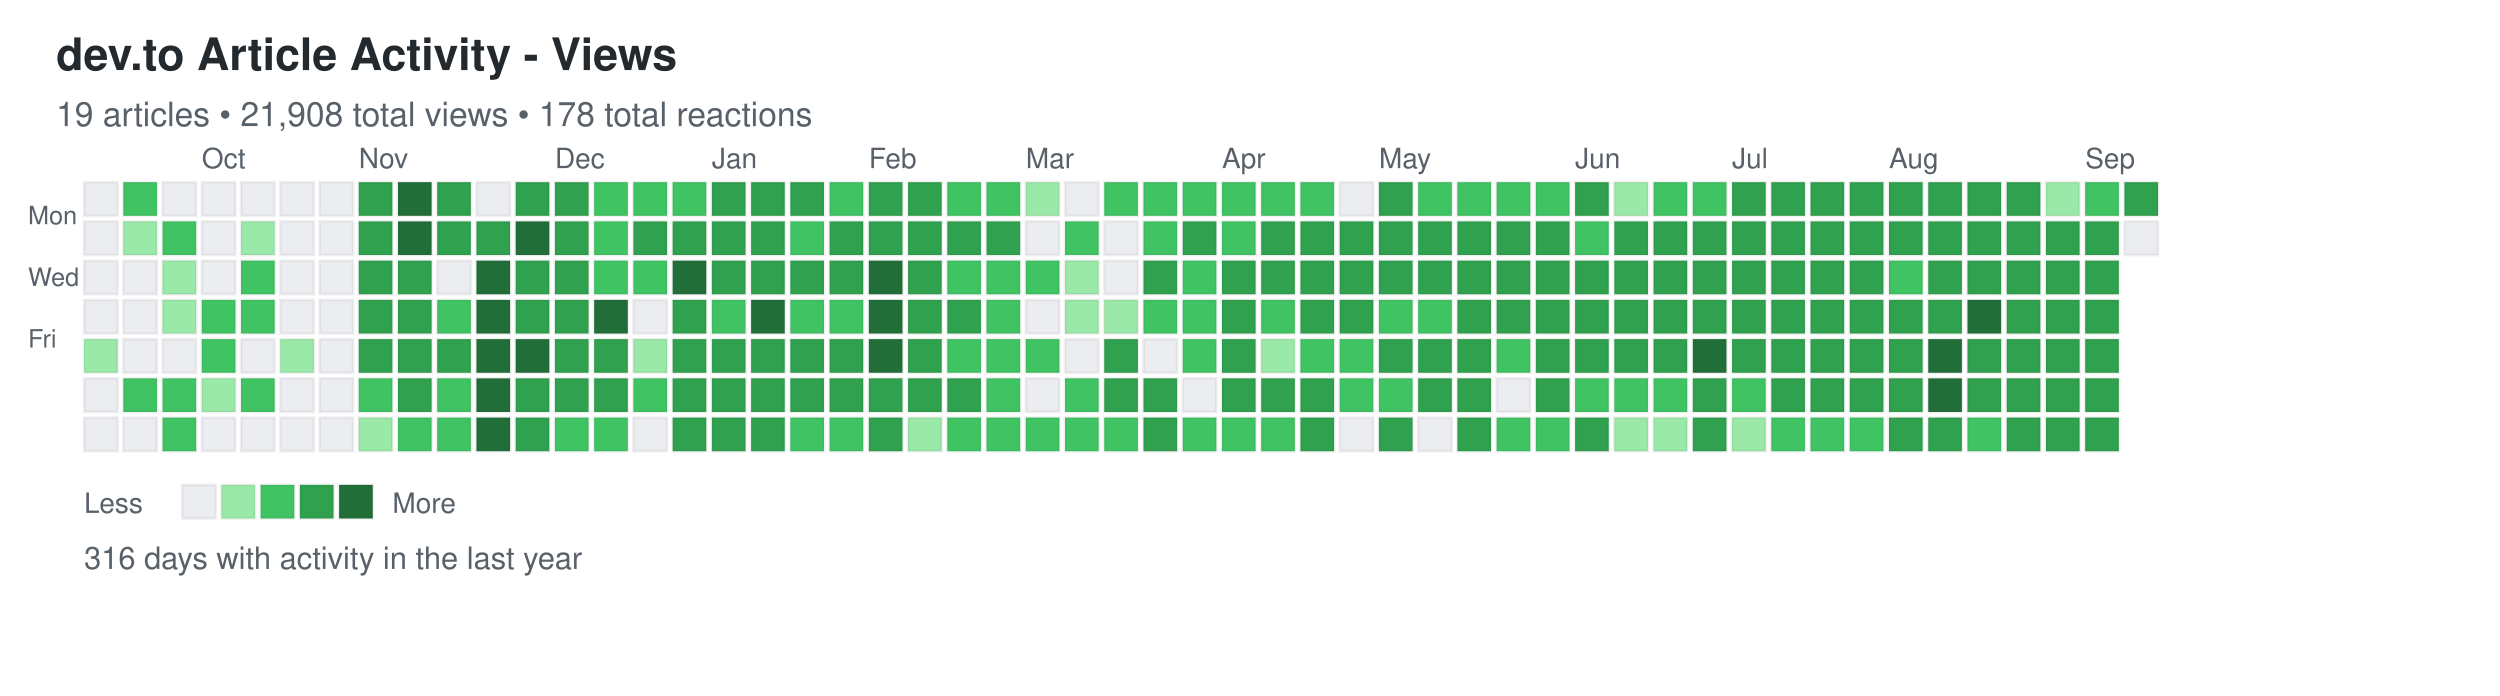
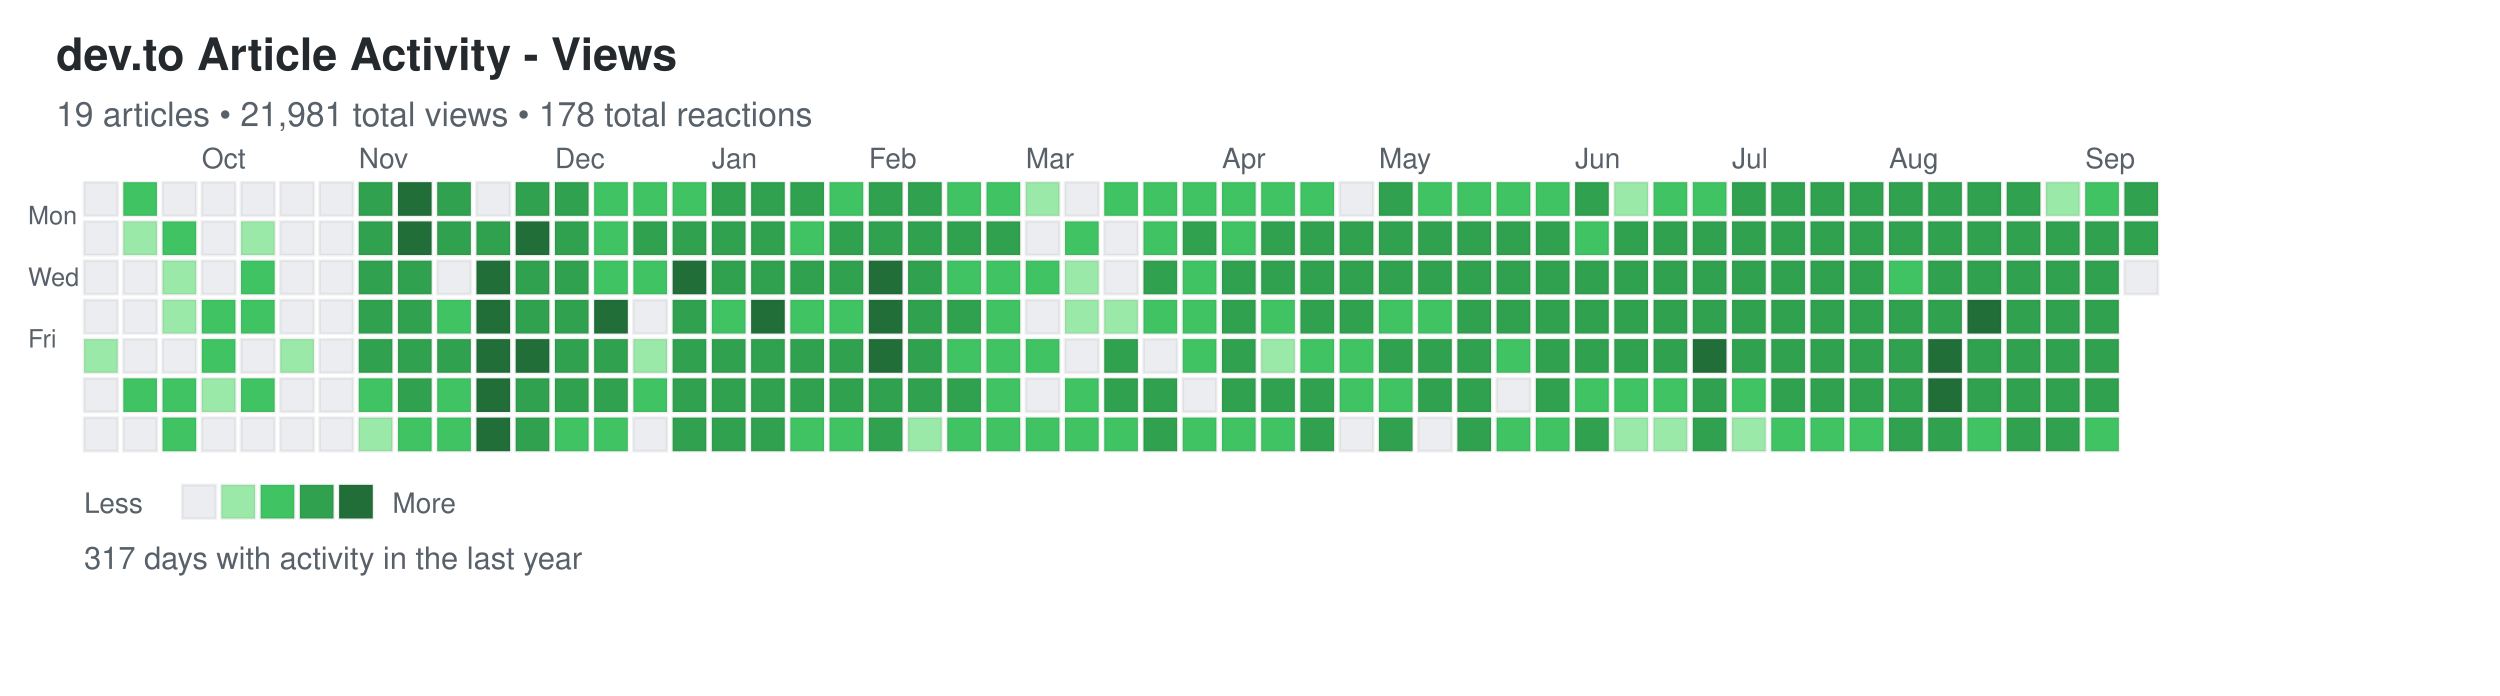
<svg xmlns="http://www.w3.org/2000/svg" width="892" height="248">
  <defs>
    <style>
.day { stroke: rgba(27,31,35,0.06); stroke-width: 1px; cursor: pointer; }
.day:hover { stroke: rgba(27,31,35,0.3); stroke-width: 2px; }
.month-label { font-family: -apple-system, BlinkMacSystemFont, "Segoe UI", Helvetica, Arial, sans-serif; font-size: 10px; fill: #586069; }
.day-label { font-family: -apple-system, BlinkMacSystemFont, "Segoe UI", Helvetica, Arial, sans-serif; font-size: 9px; fill: #586069; }
.title { font-family: -apple-system, BlinkMacSystemFont, "Segoe UI", Helvetica, Arial, sans-serif; font-size: 16px; font-weight: 600; fill: #24292e; }
.subtitle { font-family: -apple-system, BlinkMacSystemFont, "Segoe UI", Helvetica, Arial, sans-serif; font-size: 12px; fill: #586069; }
.stats { font-family: -apple-system, BlinkMacSystemFont, "Segoe UI", Helvetica, Arial, sans-serif; font-size: 11px; fill: #586069; }
.legend-text { font-family: -apple-system, BlinkMacSystemFont, "Segoe UI", Helvetica, Arial, sans-serif; font-size: 10px; fill: #586069; }
</style>
  </defs>
  <text x="20" y="25" class="title">dev.to Article Activity - Views</text>
-   <text x="20" y="45" class="subtitle">19 articles • 21,908 total views • 178 total reactions</text>
+   <text x="20" y="45" class="subtitle">19 articles • 21,981 total views • 178 total reactions</text>
  <text x="10" y="80" class="day-label">Mon</text>
  <text x="10" y="102" class="day-label">Wed</text>
  <text x="10" y="124" class="day-label">Fri</text>
  <rect x="30" y="65" width="12" height="12" fill="#ebedf0" class="day" data-date="2024-09-08" data-level="0" />
  <rect x="30" y="79" width="12" height="12" fill="#ebedf0" class="day" data-date="2024-09-09" data-level="0" />
  <rect x="30" y="93" width="12" height="12" fill="#ebedf0" class="day" data-date="2024-09-10" data-level="0" />
  <rect x="30" y="107" width="12" height="12" fill="#ebedf0" class="day" data-date="2024-09-11" data-level="0" />
  <rect x="30" y="121" width="12" height="12" fill="#9be9a8" class="day" data-date="2024-09-12" data-level="1" />
  <rect x="30" y="135" width="12" height="12" fill="#ebedf0" class="day" data-date="2024-09-13" data-level="0" />
  <rect x="30" y="149" width="12" height="12" fill="#ebedf0" class="day" data-date="2024-09-14" data-level="0" />
  <rect x="44" y="65" width="12" height="12" fill="#40c463" class="day" data-date="2024-09-15" data-level="2" />
  <rect x="44" y="79" width="12" height="12" fill="#9be9a8" class="day" data-date="2024-09-16" data-level="1" />
  <rect x="44" y="93" width="12" height="12" fill="#ebedf0" class="day" data-date="2024-09-17" data-level="0" />
  <rect x="44" y="107" width="12" height="12" fill="#ebedf0" class="day" data-date="2024-09-18" data-level="0" />
  <rect x="44" y="121" width="12" height="12" fill="#ebedf0" class="day" data-date="2024-09-19" data-level="0" />
  <rect x="44" y="135" width="12" height="12" fill="#40c463" class="day" data-date="2024-09-20" data-level="2" />
  <rect x="44" y="149" width="12" height="12" fill="#ebedf0" class="day" data-date="2024-09-21" data-level="0" />
  <rect x="58" y="65" width="12" height="12" fill="#ebedf0" class="day" data-date="2024-09-22" data-level="0" />
  <rect x="58" y="79" width="12" height="12" fill="#40c463" class="day" data-date="2024-09-23" data-level="2" />
  <rect x="58" y="93" width="12" height="12" fill="#9be9a8" class="day" data-date="2024-09-24" data-level="1" />
  <rect x="58" y="107" width="12" height="12" fill="#9be9a8" class="day" data-date="2024-09-25" data-level="1" />
  <rect x="58" y="121" width="12" height="12" fill="#ebedf0" class="day" data-date="2024-09-26" data-level="0" />
  <rect x="58" y="135" width="12" height="12" fill="#40c463" class="day" data-date="2024-09-27" data-level="2" />
  <rect x="58" y="149" width="12" height="12" fill="#40c463" class="day" data-date="2024-09-28" data-level="2" />
  <rect x="72" y="65" width="12" height="12" fill="#ebedf0" class="day" data-date="2024-09-29" data-level="0" />
  <rect x="72" y="79" width="12" height="12" fill="#ebedf0" class="day" data-date="2024-09-30" data-level="0" />
  <rect x="72" y="93" width="12" height="12" fill="#ebedf0" class="day" data-date="2024-10-01" data-level="0" />
  <rect x="72" y="107" width="12" height="12" fill="#40c463" class="day" data-date="2024-10-02" data-level="2" />
  <rect x="72" y="121" width="12" height="12" fill="#40c463" class="day" data-date="2024-10-03" data-level="2" />
  <rect x="72" y="135" width="12" height="12" fill="#9be9a8" class="day" data-date="2024-10-04" data-level="1" />
  <rect x="72" y="149" width="12" height="12" fill="#ebedf0" class="day" data-date="2024-10-05" data-level="0" />
  <rect x="86" y="65" width="12" height="12" fill="#ebedf0" class="day" data-date="2024-10-06" data-level="0" />
  <rect x="86" y="79" width="12" height="12" fill="#9be9a8" class="day" data-date="2024-10-07" data-level="1" />
  <rect x="86" y="93" width="12" height="12" fill="#40c463" class="day" data-date="2024-10-08" data-level="2" />
  <rect x="86" y="107" width="12" height="12" fill="#40c463" class="day" data-date="2024-10-09" data-level="2" />
  <rect x="86" y="121" width="12" height="12" fill="#ebedf0" class="day" data-date="2024-10-10" data-level="0" />
  <rect x="86" y="135" width="12" height="12" fill="#40c463" class="day" data-date="2024-10-11" data-level="2" />
  <rect x="86" y="149" width="12" height="12" fill="#ebedf0" class="day" data-date="2024-10-12" data-level="0" />
  <rect x="100" y="65" width="12" height="12" fill="#ebedf0" class="day" data-date="2024-10-13" data-level="0" />
  <rect x="100" y="79" width="12" height="12" fill="#ebedf0" class="day" data-date="2024-10-14" data-level="0" />
  <rect x="100" y="93" width="12" height="12" fill="#ebedf0" class="day" data-date="2024-10-15" data-level="0" />
  <rect x="100" y="107" width="12" height="12" fill="#ebedf0" class="day" data-date="2024-10-16" data-level="0" />
  <rect x="100" y="121" width="12" height="12" fill="#9be9a8" class="day" data-date="2024-10-17" data-level="1" />
  <rect x="100" y="135" width="12" height="12" fill="#ebedf0" class="day" data-date="2024-10-18" data-level="0" />
  <rect x="100" y="149" width="12" height="12" fill="#ebedf0" class="day" data-date="2024-10-19" data-level="0" />
  <rect x="114" y="65" width="12" height="12" fill="#ebedf0" class="day" data-date="2024-10-20" data-level="0" />
  <rect x="114" y="79" width="12" height="12" fill="#ebedf0" class="day" data-date="2024-10-21" data-level="0" />
  <rect x="114" y="93" width="12" height="12" fill="#ebedf0" class="day" data-date="2024-10-22" data-level="0" />
  <rect x="114" y="107" width="12" height="12" fill="#ebedf0" class="day" data-date="2024-10-23" data-level="0" />
  <rect x="114" y="121" width="12" height="12" fill="#ebedf0" class="day" data-date="2024-10-24" data-level="0" />
  <rect x="114" y="135" width="12" height="12" fill="#ebedf0" class="day" data-date="2024-10-25" data-level="0" />
  <rect x="114" y="149" width="12" height="12" fill="#ebedf0" class="day" data-date="2024-10-26" data-level="0" />
  <rect x="128" y="65" width="12" height="12" fill="#30a14e" class="day" data-date="2024-10-27" data-level="3" />
  <rect x="128" y="79" width="12" height="12" fill="#30a14e" class="day" data-date="2024-10-28" data-level="3" />
  <rect x="128" y="93" width="12" height="12" fill="#30a14e" class="day" data-date="2024-10-29" data-level="3" />
  <rect x="128" y="107" width="12" height="12" fill="#30a14e" class="day" data-date="2024-10-30" data-level="3" />
  <rect x="128" y="121" width="12" height="12" fill="#30a14e" class="day" data-date="2024-10-31" data-level="3" />
  <rect x="128" y="135" width="12" height="12" fill="#40c463" class="day" data-date="2024-11-01" data-level="2" />
  <rect x="128" y="149" width="12" height="12" fill="#9be9a8" class="day" data-date="2024-11-02" data-level="1" />
  <rect x="142" y="65" width="12" height="12" fill="#216e39" class="day" data-date="2024-11-03" data-level="4" />
  <rect x="142" y="79" width="12" height="12" fill="#216e39" class="day" data-date="2024-11-04" data-level="4" />
  <rect x="142" y="93" width="12" height="12" fill="#30a14e" class="day" data-date="2024-11-05" data-level="3" />
  <rect x="142" y="107" width="12" height="12" fill="#30a14e" class="day" data-date="2024-11-06" data-level="3" />
  <rect x="142" y="121" width="12" height="12" fill="#30a14e" class="day" data-date="2024-11-07" data-level="3" />
  <rect x="142" y="135" width="12" height="12" fill="#30a14e" class="day" data-date="2024-11-08" data-level="3" />
  <rect x="142" y="149" width="12" height="12" fill="#40c463" class="day" data-date="2024-11-09" data-level="2" />
  <rect x="156" y="65" width="12" height="12" fill="#30a14e" class="day" data-date="2024-11-10" data-level="3" />
  <rect x="156" y="79" width="12" height="12" fill="#30a14e" class="day" data-date="2024-11-11" data-level="3" />
  <rect x="156" y="93" width="12" height="12" fill="#ebedf0" class="day" data-date="2024-11-12" data-level="0" />
  <rect x="156" y="107" width="12" height="12" fill="#40c463" class="day" data-date="2024-11-13" data-level="2" />
  <rect x="156" y="121" width="12" height="12" fill="#30a14e" class="day" data-date="2024-11-14" data-level="3" />
  <rect x="156" y="135" width="12" height="12" fill="#40c463" class="day" data-date="2024-11-15" data-level="2" />
  <rect x="156" y="149" width="12" height="12" fill="#40c463" class="day" data-date="2024-11-16" data-level="2" />
  <rect x="170" y="65" width="12" height="12" fill="#ebedf0" class="day" data-date="2024-11-17" data-level="0" />
  <rect x="170" y="79" width="12" height="12" fill="#30a14e" class="day" data-date="2024-11-18" data-level="3" />
  <rect x="170" y="93" width="12" height="12" fill="#216e39" class="day" data-date="2024-11-19" data-level="4" />
  <rect x="170" y="107" width="12" height="12" fill="#216e39" class="day" data-date="2024-11-20" data-level="4" />
  <rect x="170" y="121" width="12" height="12" fill="#216e39" class="day" data-date="2024-11-21" data-level="4" />
  <rect x="170" y="135" width="12" height="12" fill="#216e39" class="day" data-date="2024-11-22" data-level="4" />
  <rect x="170" y="149" width="12" height="12" fill="#216e39" class="day" data-date="2024-11-23" data-level="4" />
  <rect x="184" y="65" width="12" height="12" fill="#30a14e" class="day" data-date="2024-11-24" data-level="3" />
  <rect x="184" y="79" width="12" height="12" fill="#216e39" class="day" data-date="2024-11-25" data-level="4" />
  <rect x="184" y="93" width="12" height="12" fill="#30a14e" class="day" data-date="2024-11-26" data-level="3" />
  <rect x="184" y="107" width="12" height="12" fill="#30a14e" class="day" data-date="2024-11-27" data-level="3" />
  <rect x="184" y="121" width="12" height="12" fill="#216e39" class="day" data-date="2024-11-28" data-level="4" />
  <rect x="184" y="135" width="12" height="12" fill="#30a14e" class="day" data-date="2024-11-29" data-level="3" />
  <rect x="184" y="149" width="12" height="12" fill="#30a14e" class="day" data-date="2024-11-30" data-level="3" />
  <rect x="198" y="65" width="12" height="12" fill="#30a14e" class="day" data-date="2024-12-01" data-level="3" />
  <rect x="198" y="79" width="12" height="12" fill="#30a14e" class="day" data-date="2024-12-02" data-level="3" />
  <rect x="198" y="93" width="12" height="12" fill="#30a14e" class="day" data-date="2024-12-03" data-level="3" />
  <rect x="198" y="107" width="12" height="12" fill="#30a14e" class="day" data-date="2024-12-04" data-level="3" />
  <rect x="198" y="121" width="12" height="12" fill="#30a14e" class="day" data-date="2024-12-05" data-level="3" />
  <rect x="198" y="135" width="12" height="12" fill="#30a14e" class="day" data-date="2024-12-06" data-level="3" />
  <rect x="198" y="149" width="12" height="12" fill="#40c463" class="day" data-date="2024-12-07" data-level="2" />
  <rect x="212" y="65" width="12" height="12" fill="#40c463" class="day" data-date="2024-12-08" data-level="2" />
  <rect x="212" y="79" width="12" height="12" fill="#40c463" class="day" data-date="2024-12-09" data-level="2" />
  <rect x="212" y="93" width="12" height="12" fill="#40c463" class="day" data-date="2024-12-10" data-level="2" />
  <rect x="212" y="107" width="12" height="12" fill="#216e39" class="day" data-date="2024-12-11" data-level="4" />
  <rect x="212" y="121" width="12" height="12" fill="#30a14e" class="day" data-date="2024-12-12" data-level="3" />
  <rect x="212" y="135" width="12" height="12" fill="#30a14e" class="day" data-date="2024-12-13" data-level="3" />
  <rect x="212" y="149" width="12" height="12" fill="#40c463" class="day" data-date="2024-12-14" data-level="2" />
  <rect x="226" y="65" width="12" height="12" fill="#40c463" class="day" data-date="2024-12-15" data-level="2" />
  <rect x="226" y="79" width="12" height="12" fill="#30a14e" class="day" data-date="2024-12-16" data-level="3" />
  <rect x="226" y="93" width="12" height="12" fill="#40c463" class="day" data-date="2024-12-17" data-level="2" />
  <rect x="226" y="107" width="12" height="12" fill="#ebedf0" class="day" data-date="2024-12-18" data-level="0" />
  <rect x="226" y="121" width="12" height="12" fill="#9be9a8" class="day" data-date="2024-12-19" data-level="1" />
  <rect x="226" y="135" width="12" height="12" fill="#40c463" class="day" data-date="2024-12-20" data-level="2" />
  <rect x="226" y="149" width="12" height="12" fill="#ebedf0" class="day" data-date="2024-12-21" data-level="0" />
  <rect x="240" y="65" width="12" height="12" fill="#40c463" class="day" data-date="2024-12-22" data-level="2" />
  <rect x="240" y="79" width="12" height="12" fill="#30a14e" class="day" data-date="2024-12-23" data-level="3" />
  <rect x="240" y="93" width="12" height="12" fill="#216e39" class="day" data-date="2024-12-24" data-level="4" />
  <rect x="240" y="107" width="12" height="12" fill="#30a14e" class="day" data-date="2024-12-25" data-level="3" />
  <rect x="240" y="121" width="12" height="12" fill="#30a14e" class="day" data-date="2024-12-26" data-level="3" />
  <rect x="240" y="135" width="12" height="12" fill="#30a14e" class="day" data-date="2024-12-27" data-level="3" />
  <rect x="240" y="149" width="12" height="12" fill="#30a14e" class="day" data-date="2024-12-28" data-level="3" />
  <rect x="254" y="65" width="12" height="12" fill="#30a14e" class="day" data-date="2024-12-29" data-level="3" />
  <rect x="254" y="79" width="12" height="12" fill="#30a14e" class="day" data-date="2024-12-30" data-level="3" />
  <rect x="254" y="93" width="12" height="12" fill="#30a14e" class="day" data-date="2024-12-31" data-level="3" />
  <rect x="254" y="107" width="12" height="12" fill="#40c463" class="day" data-date="2025-01-01" data-level="2" />
  <rect x="254" y="121" width="12" height="12" fill="#30a14e" class="day" data-date="2025-01-02" data-level="3" />
  <rect x="254" y="135" width="12" height="12" fill="#30a14e" class="day" data-date="2025-01-03" data-level="3" />
  <rect x="254" y="149" width="12" height="12" fill="#30a14e" class="day" data-date="2025-01-04" data-level="3" />
  <rect x="268" y="65" width="12" height="12" fill="#30a14e" class="day" data-date="2025-01-05" data-level="3" />
  <rect x="268" y="79" width="12" height="12" fill="#30a14e" class="day" data-date="2025-01-06" data-level="3" />
  <rect x="268" y="93" width="12" height="12" fill="#30a14e" class="day" data-date="2025-01-07" data-level="3" />
  <rect x="268" y="107" width="12" height="12" fill="#216e39" class="day" data-date="2025-01-08" data-level="4" />
  <rect x="268" y="121" width="12" height="12" fill="#30a14e" class="day" data-date="2025-01-09" data-level="3" />
  <rect x="268" y="135" width="12" height="12" fill="#30a14e" class="day" data-date="2025-01-10" data-level="3" />
  <rect x="268" y="149" width="12" height="12" fill="#30a14e" class="day" data-date="2025-01-11" data-level="3" />
  <rect x="282" y="65" width="12" height="12" fill="#30a14e" class="day" data-date="2025-01-12" data-level="3" />
  <rect x="282" y="79" width="12" height="12" fill="#40c463" class="day" data-date="2025-01-13" data-level="2" />
  <rect x="282" y="93" width="12" height="12" fill="#30a14e" class="day" data-date="2025-01-14" data-level="3" />
  <rect x="282" y="107" width="12" height="12" fill="#40c463" class="day" data-date="2025-01-15" data-level="2" />
  <rect x="282" y="121" width="12" height="12" fill="#30a14e" class="day" data-date="2025-01-16" data-level="3" />
  <rect x="282" y="135" width="12" height="12" fill="#30a14e" class="day" data-date="2025-01-17" data-level="3" />
  <rect x="282" y="149" width="12" height="12" fill="#40c463" class="day" data-date="2025-01-18" data-level="2" />
  <rect x="296" y="65" width="12" height="12" fill="#40c463" class="day" data-date="2025-01-19" data-level="2" />
  <rect x="296" y="79" width="12" height="12" fill="#30a14e" class="day" data-date="2025-01-20" data-level="3" />
  <rect x="296" y="93" width="12" height="12" fill="#30a14e" class="day" data-date="2025-01-21" data-level="3" />
  <rect x="296" y="107" width="12" height="12" fill="#40c463" class="day" data-date="2025-01-22" data-level="2" />
  <rect x="296" y="121" width="12" height="12" fill="#30a14e" class="day" data-date="2025-01-23" data-level="3" />
  <rect x="296" y="135" width="12" height="12" fill="#30a14e" class="day" data-date="2025-01-24" data-level="3" />
  <rect x="296" y="149" width="12" height="12" fill="#40c463" class="day" data-date="2025-01-25" data-level="2" />
  <rect x="310" y="65" width="12" height="12" fill="#30a14e" class="day" data-date="2025-01-26" data-level="3" />
  <rect x="310" y="79" width="12" height="12" fill="#30a14e" class="day" data-date="2025-01-27" data-level="3" />
  <rect x="310" y="93" width="12" height="12" fill="#216e39" class="day" data-date="2025-01-28" data-level="4" />
  <rect x="310" y="107" width="12" height="12" fill="#216e39" class="day" data-date="2025-01-29" data-level="4" />
  <rect x="310" y="121" width="12" height="12" fill="#216e39" class="day" data-date="2025-01-30" data-level="4" />
  <rect x="310" y="135" width="12" height="12" fill="#30a14e" class="day" data-date="2025-01-31" data-level="3" />
  <rect x="310" y="149" width="12" height="12" fill="#30a14e" class="day" data-date="2025-02-01" data-level="3" />
  <rect x="324" y="65" width="12" height="12" fill="#30a14e" class="day" data-date="2025-02-02" data-level="3" />
  <rect x="324" y="79" width="12" height="12" fill="#30a14e" class="day" data-date="2025-02-03" data-level="3" />
  <rect x="324" y="93" width="12" height="12" fill="#30a14e" class="day" data-date="2025-02-04" data-level="3" />
  <rect x="324" y="107" width="12" height="12" fill="#30a14e" class="day" data-date="2025-02-05" data-level="3" />
  <rect x="324" y="121" width="12" height="12" fill="#30a14e" class="day" data-date="2025-02-06" data-level="3" />
  <rect x="324" y="135" width="12" height="12" fill="#30a14e" class="day" data-date="2025-02-07" data-level="3" />
  <rect x="324" y="149" width="12" height="12" fill="#9be9a8" class="day" data-date="2025-02-08" data-level="1" />
  <rect x="338" y="65" width="12" height="12" fill="#40c463" class="day" data-date="2025-02-09" data-level="2" />
  <rect x="338" y="79" width="12" height="12" fill="#30a14e" class="day" data-date="2025-02-10" data-level="3" />
  <rect x="338" y="93" width="12" height="12" fill="#40c463" class="day" data-date="2025-02-11" data-level="2" />
  <rect x="338" y="107" width="12" height="12" fill="#30a14e" class="day" data-date="2025-02-12" data-level="3" />
  <rect x="338" y="121" width="12" height="12" fill="#40c463" class="day" data-date="2025-02-13" data-level="2" />
  <rect x="338" y="135" width="12" height="12" fill="#30a14e" class="day" data-date="2025-02-14" data-level="3" />
  <rect x="338" y="149" width="12" height="12" fill="#40c463" class="day" data-date="2025-02-15" data-level="2" />
  <rect x="352" y="65" width="12" height="12" fill="#40c463" class="day" data-date="2025-02-16" data-level="2" />
  <rect x="352" y="79" width="12" height="12" fill="#30a14e" class="day" data-date="2025-02-17" data-level="3" />
  <rect x="352" y="93" width="12" height="12" fill="#40c463" class="day" data-date="2025-02-18" data-level="2" />
  <rect x="352" y="107" width="12" height="12" fill="#40c463" class="day" data-date="2025-02-19" data-level="2" />
  <rect x="352" y="121" width="12" height="12" fill="#40c463" class="day" data-date="2025-02-20" data-level="2" />
  <rect x="352" y="135" width="12" height="12" fill="#40c463" class="day" data-date="2025-02-21" data-level="2" />
  <rect x="352" y="149" width="12" height="12" fill="#40c463" class="day" data-date="2025-02-22" data-level="2" />
  <rect x="366" y="65" width="12" height="12" fill="#9be9a8" class="day" data-date="2025-02-23" data-level="1" />
  <rect x="366" y="79" width="12" height="12" fill="#ebedf0" class="day" data-date="2025-02-24" data-level="0" />
  <rect x="366" y="93" width="12" height="12" fill="#40c463" class="day" data-date="2025-02-25" data-level="2" />
  <rect x="366" y="107" width="12" height="12" fill="#ebedf0" class="day" data-date="2025-02-26" data-level="0" />
  <rect x="366" y="121" width="12" height="12" fill="#40c463" class="day" data-date="2025-02-27" data-level="2" />
  <rect x="366" y="135" width="12" height="12" fill="#ebedf0" class="day" data-date="2025-02-28" data-level="0" />
  <rect x="366" y="149" width="12" height="12" fill="#40c463" class="day" data-date="2025-03-01" data-level="2" />
  <rect x="380" y="65" width="12" height="12" fill="#ebedf0" class="day" data-date="2025-03-02" data-level="0" />
  <rect x="380" y="79" width="12" height="12" fill="#40c463" class="day" data-date="2025-03-03" data-level="2" />
  <rect x="380" y="93" width="12" height="12" fill="#9be9a8" class="day" data-date="2025-03-04" data-level="1" />
  <rect x="380" y="107" width="12" height="12" fill="#9be9a8" class="day" data-date="2025-03-05" data-level="1" />
  <rect x="380" y="121" width="12" height="12" fill="#ebedf0" class="day" data-date="2025-03-06" data-level="0" />
  <rect x="380" y="135" width="12" height="12" fill="#40c463" class="day" data-date="2025-03-07" data-level="2" />
  <rect x="380" y="149" width="12" height="12" fill="#40c463" class="day" data-date="2025-03-08" data-level="2" />
  <rect x="394" y="65" width="12" height="12" fill="#40c463" class="day" data-date="2025-03-09" data-level="2" />
  <rect x="394" y="79" width="12" height="12" fill="#ebedf0" class="day" data-date="2025-03-10" data-level="0" />
  <rect x="394" y="93" width="12" height="12" fill="#ebedf0" class="day" data-date="2025-03-11" data-level="0" />
  <rect x="394" y="107" width="12" height="12" fill="#9be9a8" class="day" data-date="2025-03-12" data-level="1" />
  <rect x="394" y="121" width="12" height="12" fill="#30a14e" class="day" data-date="2025-03-13" data-level="3" />
  <rect x="394" y="135" width="12" height="12" fill="#30a14e" class="day" data-date="2025-03-14" data-level="3" />
  <rect x="394" y="149" width="12" height="12" fill="#40c463" class="day" data-date="2025-03-15" data-level="2" />
  <rect x="408" y="65" width="12" height="12" fill="#40c463" class="day" data-date="2025-03-16" data-level="2" />
  <rect x="408" y="79" width="12" height="12" fill="#40c463" class="day" data-date="2025-03-17" data-level="2" />
  <rect x="408" y="93" width="12" height="12" fill="#30a14e" class="day" data-date="2025-03-18" data-level="3" />
  <rect x="408" y="107" width="12" height="12" fill="#40c463" class="day" data-date="2025-03-19" data-level="2" />
  <rect x="408" y="121" width="12" height="12" fill="#ebedf0" class="day" data-date="2025-03-20" data-level="0" />
  <rect x="408" y="135" width="12" height="12" fill="#30a14e" class="day" data-date="2025-03-21" data-level="3" />
  <rect x="408" y="149" width="12" height="12" fill="#30a14e" class="day" data-date="2025-03-22" data-level="3" />
  <rect x="422" y="65" width="12" height="12" fill="#40c463" class="day" data-date="2025-03-23" data-level="2" />
  <rect x="422" y="79" width="12" height="12" fill="#30a14e" class="day" data-date="2025-03-24" data-level="3" />
  <rect x="422" y="93" width="12" height="12" fill="#40c463" class="day" data-date="2025-03-25" data-level="2" />
  <rect x="422" y="107" width="12" height="12" fill="#40c463" class="day" data-date="2025-03-26" data-level="2" />
  <rect x="422" y="121" width="12" height="12" fill="#40c463" class="day" data-date="2025-03-27" data-level="2" />
  <rect x="422" y="135" width="12" height="12" fill="#ebedf0" class="day" data-date="2025-03-28" data-level="0" />
  <rect x="422" y="149" width="12" height="12" fill="#40c463" class="day" data-date="2025-03-29" data-level="2" />
  <rect x="436" y="65" width="12" height="12" fill="#40c463" class="day" data-date="2025-03-30" data-level="2" />
  <rect x="436" y="79" width="12" height="12" fill="#40c463" class="day" data-date="2025-03-31" data-level="2" />
  <rect x="436" y="93" width="12" height="12" fill="#30a14e" class="day" data-date="2025-04-01" data-level="3" />
  <rect x="436" y="107" width="12" height="12" fill="#30a14e" class="day" data-date="2025-04-02" data-level="3" />
  <rect x="436" y="121" width="12" height="12" fill="#30a14e" class="day" data-date="2025-04-03" data-level="3" />
  <rect x="436" y="135" width="12" height="12" fill="#30a14e" class="day" data-date="2025-04-04" data-level="3" />
  <rect x="436" y="149" width="12" height="12" fill="#40c463" class="day" data-date="2025-04-05" data-level="2" />
  <rect x="450" y="65" width="12" height="12" fill="#40c463" class="day" data-date="2025-04-06" data-level="2" />
  <rect x="450" y="79" width="12" height="12" fill="#30a14e" class="day" data-date="2025-04-07" data-level="3" />
  <rect x="450" y="93" width="12" height="12" fill="#30a14e" class="day" data-date="2025-04-08" data-level="3" />
  <rect x="450" y="107" width="12" height="12" fill="#40c463" class="day" data-date="2025-04-09" data-level="2" />
  <rect x="450" y="121" width="12" height="12" fill="#9be9a8" class="day" data-date="2025-04-10" data-level="1" />
  <rect x="450" y="135" width="12" height="12" fill="#30a14e" class="day" data-date="2025-04-11" data-level="3" />
  <rect x="450" y="149" width="12" height="12" fill="#40c463" class="day" data-date="2025-04-12" data-level="2" />
  <rect x="464" y="65" width="12" height="12" fill="#40c463" class="day" data-date="2025-04-13" data-level="2" />
  <rect x="464" y="79" width="12" height="12" fill="#30a14e" class="day" data-date="2025-04-14" data-level="3" />
  <rect x="464" y="93" width="12" height="12" fill="#30a14e" class="day" data-date="2025-04-15" data-level="3" />
  <rect x="464" y="107" width="12" height="12" fill="#30a14e" class="day" data-date="2025-04-16" data-level="3" />
  <rect x="464" y="121" width="12" height="12" fill="#40c463" class="day" data-date="2025-04-17" data-level="2" />
  <rect x="464" y="135" width="12" height="12" fill="#30a14e" class="day" data-date="2025-04-18" data-level="3" />
  <rect x="464" y="149" width="12" height="12" fill="#30a14e" class="day" data-date="2025-04-19" data-level="3" />
  <rect x="478" y="65" width="12" height="12" fill="#ebedf0" class="day" data-date="2025-04-20" data-level="0" />
  <rect x="478" y="79" width="12" height="12" fill="#30a14e" class="day" data-date="2025-04-21" data-level="3" />
  <rect x="478" y="93" width="12" height="12" fill="#30a14e" class="day" data-date="2025-04-22" data-level="3" />
  <rect x="478" y="107" width="12" height="12" fill="#30a14e" class="day" data-date="2025-04-23" data-level="3" />
  <rect x="478" y="121" width="12" height="12" fill="#40c463" class="day" data-date="2025-04-24" data-level="2" />
  <rect x="478" y="135" width="12" height="12" fill="#40c463" class="day" data-date="2025-04-25" data-level="2" />
  <rect x="478" y="149" width="12" height="12" fill="#ebedf0" class="day" data-date="2025-04-26" data-level="0" />
  <rect x="492" y="65" width="12" height="12" fill="#30a14e" class="day" data-date="2025-04-27" data-level="3" />
  <rect x="492" y="79" width="12" height="12" fill="#30a14e" class="day" data-date="2025-04-28" data-level="3" />
  <rect x="492" y="93" width="12" height="12" fill="#30a14e" class="day" data-date="2025-04-29" data-level="3" />
  <rect x="492" y="107" width="12" height="12" fill="#40c463" class="day" data-date="2025-04-30" data-level="2" />
  <rect x="492" y="121" width="12" height="12" fill="#30a14e" class="day" data-date="2025-05-01" data-level="3" />
  <rect x="492" y="135" width="12" height="12" fill="#40c463" class="day" data-date="2025-05-02" data-level="2" />
  <rect x="492" y="149" width="12" height="12" fill="#30a14e" class="day" data-date="2025-05-03" data-level="3" />
  <rect x="506" y="65" width="12" height="12" fill="#40c463" class="day" data-date="2025-05-04" data-level="2" />
  <rect x="506" y="79" width="12" height="12" fill="#30a14e" class="day" data-date="2025-05-05" data-level="3" />
  <rect x="506" y="93" width="12" height="12" fill="#30a14e" class="day" data-date="2025-05-06" data-level="3" />
  <rect x="506" y="107" width="12" height="12" fill="#40c463" class="day" data-date="2025-05-07" data-level="2" />
  <rect x="506" y="121" width="12" height="12" fill="#30a14e" class="day" data-date="2025-05-08" data-level="3" />
  <rect x="506" y="135" width="12" height="12" fill="#30a14e" class="day" data-date="2025-05-09" data-level="3" />
  <rect x="506" y="149" width="12" height="12" fill="#ebedf0" class="day" data-date="2025-05-10" data-level="0" />
  <rect x="520" y="65" width="12" height="12" fill="#40c463" class="day" data-date="2025-05-11" data-level="2" />
  <rect x="520" y="79" width="12" height="12" fill="#30a14e" class="day" data-date="2025-05-12" data-level="3" />
  <rect x="520" y="93" width="12" height="12" fill="#30a14e" class="day" data-date="2025-05-13" data-level="3" />
  <rect x="520" y="107" width="12" height="12" fill="#30a14e" class="day" data-date="2025-05-14" data-level="3" />
  <rect x="520" y="121" width="12" height="12" fill="#30a14e" class="day" data-date="2025-05-15" data-level="3" />
  <rect x="520" y="135" width="12" height="12" fill="#30a14e" class="day" data-date="2025-05-16" data-level="3" />
  <rect x="520" y="149" width="12" height="12" fill="#30a14e" class="day" data-date="2025-05-17" data-level="3" />
  <rect x="534" y="65" width="12" height="12" fill="#40c463" class="day" data-date="2025-05-18" data-level="2" />
  <rect x="534" y="79" width="12" height="12" fill="#30a14e" class="day" data-date="2025-05-19" data-level="3" />
  <rect x="534" y="93" width="12" height="12" fill="#30a14e" class="day" data-date="2025-05-20" data-level="3" />
  <rect x="534" y="107" width="12" height="12" fill="#30a14e" class="day" data-date="2025-05-21" data-level="3" />
  <rect x="534" y="121" width="12" height="12" fill="#40c463" class="day" data-date="2025-05-22" data-level="2" />
  <rect x="534" y="135" width="12" height="12" fill="#ebedf0" class="day" data-date="2025-05-23" data-level="0" />
  <rect x="534" y="149" width="12" height="12" fill="#40c463" class="day" data-date="2025-05-24" data-level="2" />
  <rect x="548" y="65" width="12" height="12" fill="#40c463" class="day" data-date="2025-05-25" data-level="2" />
  <rect x="548" y="79" width="12" height="12" fill="#30a14e" class="day" data-date="2025-05-26" data-level="3" />
  <rect x="548" y="93" width="12" height="12" fill="#30a14e" class="day" data-date="2025-05-27" data-level="3" />
  <rect x="548" y="107" width="12" height="12" fill="#30a14e" class="day" data-date="2025-05-28" data-level="3" />
  <rect x="548" y="121" width="12" height="12" fill="#30a14e" class="day" data-date="2025-05-29" data-level="3" />
  <rect x="548" y="135" width="12" height="12" fill="#30a14e" class="day" data-date="2025-05-30" data-level="3" />
  <rect x="548" y="149" width="12" height="12" fill="#40c463" class="day" data-date="2025-05-31" data-level="2" />
  <rect x="562" y="65" width="12" height="12" fill="#30a14e" class="day" data-date="2025-06-01" data-level="3" />
  <rect x="562" y="79" width="12" height="12" fill="#40c463" class="day" data-date="2025-06-02" data-level="2" />
  <rect x="562" y="93" width="12" height="12" fill="#30a14e" class="day" data-date="2025-06-03" data-level="3" />
  <rect x="562" y="107" width="12" height="12" fill="#30a14e" class="day" data-date="2025-06-04" data-level="3" />
  <rect x="562" y="121" width="12" height="12" fill="#30a14e" class="day" data-date="2025-06-05" data-level="3" />
  <rect x="562" y="135" width="12" height="12" fill="#40c463" class="day" data-date="2025-06-06" data-level="2" />
  <rect x="562" y="149" width="12" height="12" fill="#30a14e" class="day" data-date="2025-06-07" data-level="3" />
  <rect x="576" y="65" width="12" height="12" fill="#9be9a8" class="day" data-date="2025-06-08" data-level="1" />
  <rect x="576" y="79" width="12" height="12" fill="#30a14e" class="day" data-date="2025-06-09" data-level="3" />
  <rect x="576" y="93" width="12" height="12" fill="#30a14e" class="day" data-date="2025-06-10" data-level="3" />
  <rect x="576" y="107" width="12" height="12" fill="#30a14e" class="day" data-date="2025-06-11" data-level="3" />
  <rect x="576" y="121" width="12" height="12" fill="#30a14e" class="day" data-date="2025-06-12" data-level="3" />
  <rect x="576" y="135" width="12" height="12" fill="#40c463" class="day" data-date="2025-06-13" data-level="2" />
  <rect x="576" y="149" width="12" height="12" fill="#9be9a8" class="day" data-date="2025-06-14" data-level="1" />
  <rect x="590" y="65" width="12" height="12" fill="#40c463" class="day" data-date="2025-06-15" data-level="2" />
  <rect x="590" y="79" width="12" height="12" fill="#30a14e" class="day" data-date="2025-06-16" data-level="3" />
  <rect x="590" y="93" width="12" height="12" fill="#30a14e" class="day" data-date="2025-06-17" data-level="3" />
  <rect x="590" y="107" width="12" height="12" fill="#30a14e" class="day" data-date="2025-06-18" data-level="3" />
  <rect x="590" y="121" width="12" height="12" fill="#30a14e" class="day" data-date="2025-06-19" data-level="3" />
  <rect x="590" y="135" width="12" height="12" fill="#40c463" class="day" data-date="2025-06-20" data-level="2" />
  <rect x="590" y="149" width="12" height="12" fill="#9be9a8" class="day" data-date="2025-06-21" data-level="1" />
  <rect x="604" y="65" width="12" height="12" fill="#40c463" class="day" data-date="2025-06-22" data-level="2" />
  <rect x="604" y="79" width="12" height="12" fill="#30a14e" class="day" data-date="2025-06-23" data-level="3" />
  <rect x="604" y="93" width="12" height="12" fill="#30a14e" class="day" data-date="2025-06-24" data-level="3" />
  <rect x="604" y="107" width="12" height="12" fill="#30a14e" class="day" data-date="2025-06-25" data-level="3" />
  <rect x="604" y="121" width="12" height="12" fill="#216e39" class="day" data-date="2025-06-26" data-level="4" />
  <rect x="604" y="135" width="12" height="12" fill="#30a14e" class="day" data-date="2025-06-27" data-level="3" />
  <rect x="604" y="149" width="12" height="12" fill="#30a14e" class="day" data-date="2025-06-28" data-level="3" />
  <rect x="618" y="65" width="12" height="12" fill="#30a14e" class="day" data-date="2025-06-29" data-level="3" />
  <rect x="618" y="79" width="12" height="12" fill="#30a14e" class="day" data-date="2025-06-30" data-level="3" />
  <rect x="618" y="93" width="12" height="12" fill="#30a14e" class="day" data-date="2025-07-01" data-level="3" />
  <rect x="618" y="107" width="12" height="12" fill="#30a14e" class="day" data-date="2025-07-02" data-level="3" />
  <rect x="618" y="121" width="12" height="12" fill="#30a14e" class="day" data-date="2025-07-03" data-level="3" />
  <rect x="618" y="135" width="12" height="12" fill="#40c463" class="day" data-date="2025-07-04" data-level="2" />
  <rect x="618" y="149" width="12" height="12" fill="#9be9a8" class="day" data-date="2025-07-05" data-level="1" />
  <rect x="632" y="65" width="12" height="12" fill="#30a14e" class="day" data-date="2025-07-06" data-level="3" />
  <rect x="632" y="79" width="12" height="12" fill="#30a14e" class="day" data-date="2025-07-07" data-level="3" />
  <rect x="632" y="93" width="12" height="12" fill="#30a14e" class="day" data-date="2025-07-08" data-level="3" />
  <rect x="632" y="107" width="12" height="12" fill="#30a14e" class="day" data-date="2025-07-09" data-level="3" />
  <rect x="632" y="121" width="12" height="12" fill="#30a14e" class="day" data-date="2025-07-10" data-level="3" />
  <rect x="632" y="135" width="12" height="12" fill="#30a14e" class="day" data-date="2025-07-11" data-level="3" />
  <rect x="632" y="149" width="12" height="12" fill="#40c463" class="day" data-date="2025-07-12" data-level="2" />
  <rect x="646" y="65" width="12" height="12" fill="#30a14e" class="day" data-date="2025-07-13" data-level="3" />
  <rect x="646" y="79" width="12" height="12" fill="#30a14e" class="day" data-date="2025-07-14" data-level="3" />
  <rect x="646" y="93" width="12" height="12" fill="#30a14e" class="day" data-date="2025-07-15" data-level="3" />
  <rect x="646" y="107" width="12" height="12" fill="#30a14e" class="day" data-date="2025-07-16" data-level="3" />
  <rect x="646" y="121" width="12" height="12" fill="#30a14e" class="day" data-date="2025-07-17" data-level="3" />
  <rect x="646" y="135" width="12" height="12" fill="#30a14e" class="day" data-date="2025-07-18" data-level="3" />
  <rect x="646" y="149" width="12" height="12" fill="#40c463" class="day" data-date="2025-07-19" data-level="2" />
  <rect x="660" y="65" width="12" height="12" fill="#30a14e" class="day" data-date="2025-07-20" data-level="3" />
  <rect x="660" y="79" width="12" height="12" fill="#30a14e" class="day" data-date="2025-07-21" data-level="3" />
  <rect x="660" y="93" width="12" height="12" fill="#30a14e" class="day" data-date="2025-07-22" data-level="3" />
  <rect x="660" y="107" width="12" height="12" fill="#30a14e" class="day" data-date="2025-07-23" data-level="3" />
  <rect x="660" y="121" width="12" height="12" fill="#30a14e" class="day" data-date="2025-07-24" data-level="3" />
  <rect x="660" y="135" width="12" height="12" fill="#30a14e" class="day" data-date="2025-07-25" data-level="3" />
  <rect x="660" y="149" width="12" height="12" fill="#40c463" class="day" data-date="2025-07-26" data-level="2" />
  <rect x="674" y="65" width="12" height="12" fill="#30a14e" class="day" data-date="2025-07-27" data-level="3" />
  <rect x="674" y="79" width="12" height="12" fill="#30a14e" class="day" data-date="2025-07-28" data-level="3" />
  <rect x="674" y="93" width="12" height="12" fill="#40c463" class="day" data-date="2025-07-29" data-level="2" />
  <rect x="674" y="107" width="12" height="12" fill="#30a14e" class="day" data-date="2025-07-30" data-level="3" />
  <rect x="674" y="121" width="12" height="12" fill="#30a14e" class="day" data-date="2025-07-31" data-level="3" />
  <rect x="674" y="135" width="12" height="12" fill="#30a14e" class="day" data-date="2025-08-01" data-level="3" />
  <rect x="674" y="149" width="12" height="12" fill="#30a14e" class="day" data-date="2025-08-02" data-level="3" />
  <rect x="688" y="65" width="12" height="12" fill="#30a14e" class="day" data-date="2025-08-03" data-level="3" />
  <rect x="688" y="79" width="12" height="12" fill="#30a14e" class="day" data-date="2025-08-04" data-level="3" />
  <rect x="688" y="93" width="12" height="12" fill="#30a14e" class="day" data-date="2025-08-05" data-level="3" />
  <rect x="688" y="107" width="12" height="12" fill="#30a14e" class="day" data-date="2025-08-06" data-level="3" />
  <rect x="688" y="121" width="12" height="12" fill="#216e39" class="day" data-date="2025-08-07" data-level="4" />
  <rect x="688" y="135" width="12" height="12" fill="#216e39" class="day" data-date="2025-08-08" data-level="4" />
  <rect x="688" y="149" width="12" height="12" fill="#30a14e" class="day" data-date="2025-08-09" data-level="3" />
  <rect x="702" y="65" width="12" height="12" fill="#30a14e" class="day" data-date="2025-08-10" data-level="3" />
  <rect x="702" y="79" width="12" height="12" fill="#30a14e" class="day" data-date="2025-08-11" data-level="3" />
  <rect x="702" y="93" width="12" height="12" fill="#30a14e" class="day" data-date="2025-08-12" data-level="3" />
  <rect x="702" y="107" width="12" height="12" fill="#216e39" class="day" data-date="2025-08-13" data-level="4" />
  <rect x="702" y="121" width="12" height="12" fill="#30a14e" class="day" data-date="2025-08-14" data-level="3" />
  <rect x="702" y="135" width="12" height="12" fill="#30a14e" class="day" data-date="2025-08-15" data-level="3" />
  <rect x="702" y="149" width="12" height="12" fill="#40c463" class="day" data-date="2025-08-16" data-level="2" />
  <rect x="716" y="65" width="12" height="12" fill="#30a14e" class="day" data-date="2025-08-17" data-level="3" />
  <rect x="716" y="79" width="12" height="12" fill="#30a14e" class="day" data-date="2025-08-18" data-level="3" />
  <rect x="716" y="93" width="12" height="12" fill="#30a14e" class="day" data-date="2025-08-19" data-level="3" />
  <rect x="716" y="107" width="12" height="12" fill="#30a14e" class="day" data-date="2025-08-20" data-level="3" />
  <rect x="716" y="121" width="12" height="12" fill="#30a14e" class="day" data-date="2025-08-21" data-level="3" />
  <rect x="716" y="135" width="12" height="12" fill="#30a14e" class="day" data-date="2025-08-22" data-level="3" />
  <rect x="716" y="149" width="12" height="12" fill="#30a14e" class="day" data-date="2025-08-23" data-level="3" />
  <rect x="730" y="65" width="12" height="12" fill="#9be9a8" class="day" data-date="2025-08-24" data-level="1" />
  <rect x="730" y="79" width="12" height="12" fill="#30a14e" class="day" data-date="2025-08-25" data-level="3" />
  <rect x="730" y="93" width="12" height="12" fill="#30a14e" class="day" data-date="2025-08-26" data-level="3" />
  <rect x="730" y="107" width="12" height="12" fill="#30a14e" class="day" data-date="2025-08-27" data-level="3" />
  <rect x="730" y="121" width="12" height="12" fill="#30a14e" class="day" data-date="2025-08-28" data-level="3" />
  <rect x="730" y="135" width="12" height="12" fill="#30a14e" class="day" data-date="2025-08-29" data-level="3" />
  <rect x="730" y="149" width="12" height="12" fill="#30a14e" class="day" data-date="2025-08-30" data-level="3" />
  <rect x="744" y="65" width="12" height="12" fill="#40c463" class="day" data-date="2025-08-31" data-level="2" />
  <rect x="744" y="79" width="12" height="12" fill="#30a14e" class="day" data-date="2025-09-01" data-level="3" />
  <rect x="744" y="93" width="12" height="12" fill="#30a14e" class="day" data-date="2025-09-02" data-level="3" />
  <rect x="744" y="107" width="12" height="12" fill="#30a14e" class="day" data-date="2025-09-03" data-level="3" />
  <rect x="744" y="121" width="12" height="12" fill="#30a14e" class="day" data-date="2025-09-04" data-level="3" />
  <rect x="744" y="135" width="12" height="12" fill="#30a14e" class="day" data-date="2025-09-05" data-level="3" />
-   <rect x="744" y="149" width="12" height="12" fill="#30a14e" class="day" data-date="2025-09-06" data-level="3" />
+   <rect x="744" y="149" width="12" height="12" fill="#40c463" class="day" data-date="2025-09-06" data-level="2" />
  <rect x="758" y="65" width="12" height="12" fill="#30a14e" class="day" data-date="2025-09-07" data-level="3" />
-   <rect x="758" y="79" width="12" height="12" fill="#ebedf0" class="day" data-date="2025-09-08" data-level="0" />
+   <rect x="758" y="79" width="12" height="12" fill="#30a14e" class="day" data-date="2025-09-08" data-level="3" />
+   <rect x="758" y="93" width="12" height="12" fill="#ebedf0" class="day" data-date="2025-09-09" data-level="0" />
  <text x="72" y="60" class="month-label">Oct</text>
  <text x="128" y="60" class="month-label">Nov</text>
  <text x="198" y="60" class="month-label">Dec</text>
  <text x="254" y="60" class="month-label">Jan</text>
  <text x="310" y="60" class="month-label">Feb</text>
  <text x="366" y="60" class="month-label">Mar</text>
  <text x="436" y="60" class="month-label">Apr</text>
  <text x="492" y="60" class="month-label">May</text>
  <text x="562" y="60" class="month-label">Jun</text>
  <text x="618" y="60" class="month-label">Jul</text>
  <text x="674" y="60" class="month-label">Aug</text>
  <text x="744" y="60" class="month-label">Sep</text>
  <text x="30" y="183" class="legend-text">Less</text>
  <rect x="65" y="173" width="12" height="12" fill="#ebedf0" class="day" />
  <rect x="79" y="173" width="12" height="12" fill="#9be9a8" class="day" />
  <rect x="93" y="173" width="12" height="12" fill="#40c463" class="day" />
  <rect x="107" y="173" width="12" height="12" fill="#30a14e" class="day" />
  <rect x="121" y="173" width="12" height="12" fill="#216e39" class="day" />
  <text x="140" y="183" class="legend-text">More</text>
-   <text x="30" y="203" class="stats">316 days with activity in the last year</text>
+   <text x="30" y="203" class="stats">317 days with activity in the last year</text>
</svg>
